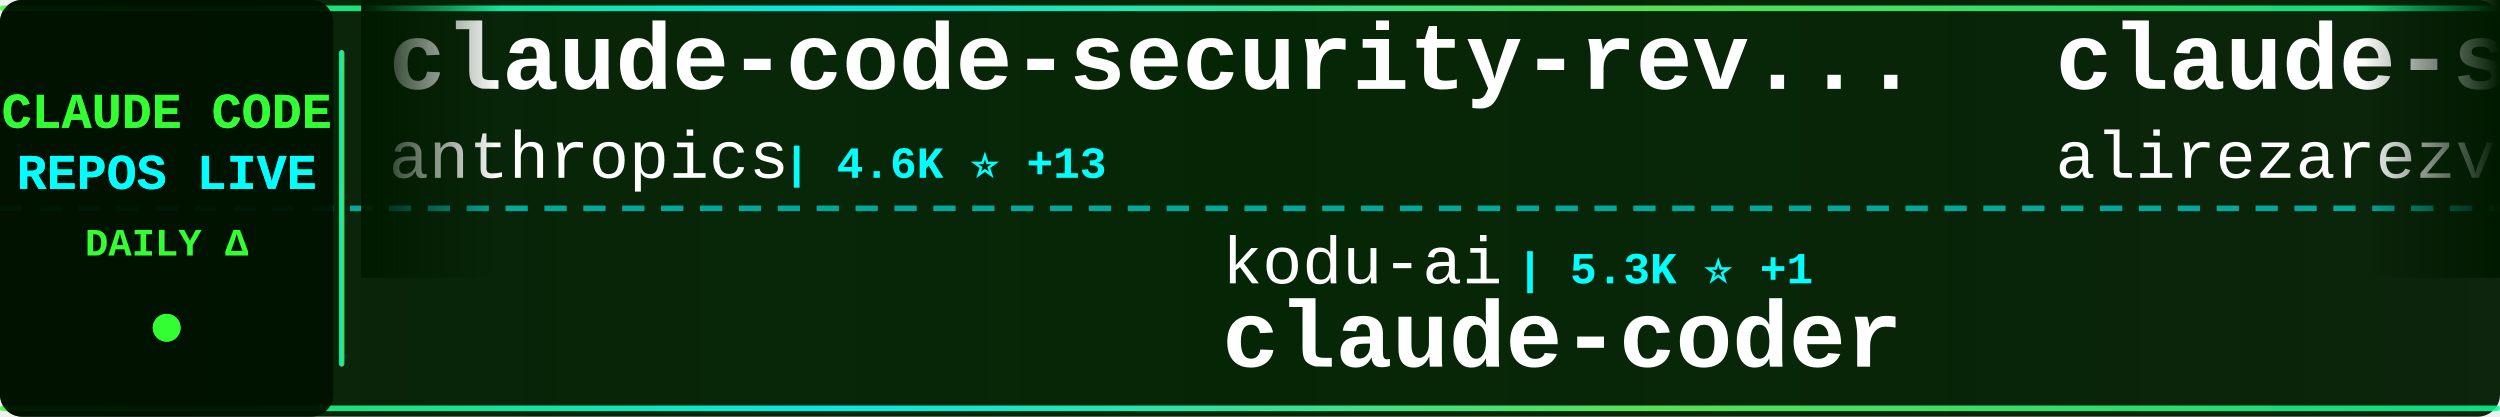
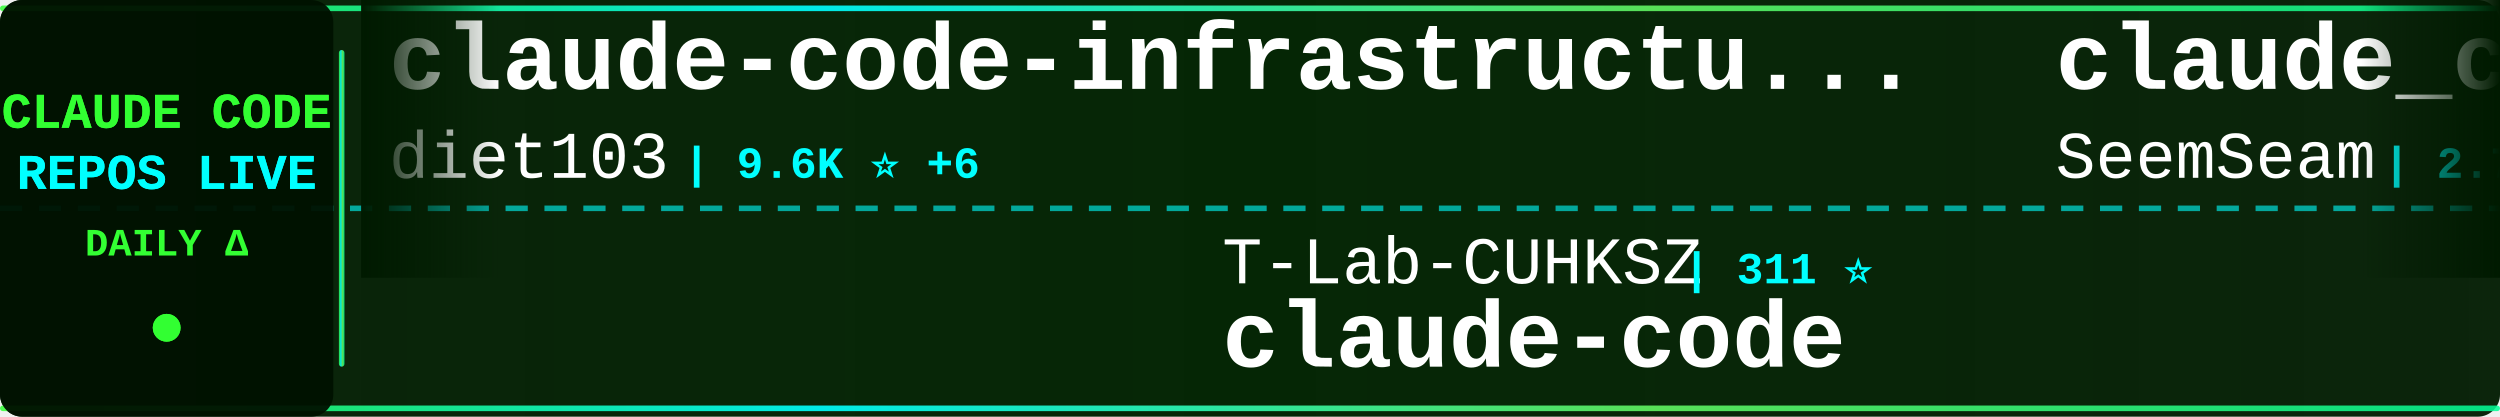
<svg xmlns="http://www.w3.org/2000/svg" width="900" height="150">
  <defs>
    <linearGradient id="tickerBg" x1="0%" y1="0%" x2="100%" y2="0%">
      <stop offset="0%" style="stop-color:#001a00;stop-opacity:0.95" />
      <stop offset="50%" style="stop-color:#002200;stop-opacity:0.98" />
      <stop offset="100%" style="stop-color:#001a00;stop-opacity:0.95" />
    </linearGradient>
    <linearGradient id="borderGrad" x1="0%" y1="0%" x2="100%" y2="0%">
      <stop offset="0%" style="stop-color:#33ff33;stop-opacity:0.85">
        <animate attributeName="stop-opacity" values="0.85;1;0.85" dur="2s" repeatCount="indefinite" />
      </stop>
      <stop offset="33%" style="stop-color:#00ffff;stop-opacity:0.9">
        <animate attributeName="stop-opacity" values="0.9;1;0.9" dur="2.2s" repeatCount="indefinite" />
      </stop>
      <stop offset="66%" style="stop-color:#66ff66;stop-opacity:0.85">
        <animate attributeName="stop-opacity" values="0.85;1;0.85" dur="1.8s" repeatCount="indefinite" />
      </stop>
      <stop offset="100%" style="stop-color:#00ff99;stop-opacity:0.85">
        <animate attributeName="stop-opacity" values="0.85;1;0.85" dur="2s" repeatCount="indefinite" />
      </stop>
    </linearGradient>
    <filter id="textGlow">
      <feGaussianBlur stdDeviation="0.1" result="coloredBlur" />
      <feMerge>
        <feMergeNode in="coloredBlur" />
        <feMergeNode in="SourceGraphic" />
      </feMerge>
    </filter>
    <filter id="metricGlow">
      <feGaussianBlur stdDeviation="0.2" result="coloredBlur" />
      <feMerge>
        <feMergeNode in="coloredBlur" />
        <feMergeNode in="SourceGraphic" />
      </feMerge>
    </filter>
    <linearGradient id="leftFade" x1="0%" y1="0%" x2="100%" y2="0%">
      <stop offset="0%" style="stop-color:#001a00;stop-opacity:1" />
      <stop offset="100%" style="stop-color:#001a00;stop-opacity:0" />
    </linearGradient>
    <linearGradient id="rightFade" x1="0%" y1="0%" x2="100%" y2="0%">
      <stop offset="0%" style="stop-color:#001a00;stop-opacity:0" />
      <stop offset="100%" style="stop-color:#001a00;stop-opacity:1" />
    </linearGradient>
  </defs>
  <rect width="900" height="150" fill="url(#tickerBg)" rx="8" />
  <rect x="0" y="2" width="900" height="2" fill="url(#borderGrad)" rx="1" />
  <rect x="0" y="146" width="900" height="2" fill="url(#borderGrad)" rx="1" />
  <line x1="0" y1="75" x2="900" y2="75" stroke="#00ffff" stroke-width="2" stroke-dasharray="8 6" opacity="0.6" />
  <rect x="0" y="0" width="120" height="150" fill="#001100" opacity="0.95" rx="8" />
  <text x="60" y="46" font-family="'Courier New', monospace" font-size="18" font-weight="bold" fill="#33ff33" text-anchor="middle" filter="url(#textGlow)">
    CLAUDE CODE
  </text>
  <text x="60" y="68" font-family="'Courier New', monospace" font-size="18" font-weight="bold" fill="#00ffff" text-anchor="middle" filter="url(#textGlow)">
    REPOS LIVE
  </text>
  <text x="60" y="92" font-family="'Courier New', monospace" font-size="14" font-weight="bold" fill="#33ff33" text-anchor="middle">
    DAILY Δ
  </text>
  <circle cx="60" cy="118" r="5" fill="#33ff33" filter="url(#metricGlow)">
    <animate attributeName="r" values="4;6;4" dur="1.5s" repeatCount="indefinite" />
    <animate attributeName="opacity" values="0.6;1;0.6" dur="1.5s" repeatCount="indefinite" />
  </circle>
  <rect x="122" y="18" width="2" height="114" fill="url(#borderGrad)" rx="1" />
  <clipPath id="tickerClip">
    <rect x="130" y="0" width="770" height="150" />
  </clipPath>
  <g clip-path="url(#tickerClip)">
    <g id="tickerItems">
      <animateTransform attributeName="transform" attributeType="XML" type="translate" from="0 0" to="-3000 0" dur="54s" repeatCount="indefinite" />
      <g transform="translate(0, 0)">
-         <text x="140" y="32" font-family="'Courier New', monospace" font-size="34" font-weight="bold" fill="#ffffff">claude-code-security-rev...</text>
-         <text x="140" y="64" font-family="'Courier New', monospace" font-size="24" font-weight="normal" fill="#ffffff" opacity="1.0">anthropics</text>
-         <text x="282" y="64" font-family="'Courier New', monospace" font-size="16" font-weight="bold" fill="#00ffff"> | 4.6K ⭐ +13</text>
+         <text x="140" y="32" font-family="'Courier New', monospace" font-size="34" font-weight="bold" fill="#ffffff">claude-code-infrastructu...</text>
+         <text x="140" y="64" font-family="'Courier New', monospace" font-size="24" font-weight="normal" fill="#ffffff" opacity="1.0">diet103</text>
+         <text x="246" y="64" font-family="'Courier New', monospace" font-size="16" font-weight="bold" fill="#00ffff"> | 9.6K ⭐ +6</text>
      </g>
      <g transform="translate(300, 0)">
-         <text x="140" y="102" font-family="'Courier New', monospace" font-size="24" font-weight="normal" fill="#ffffff" opacity="1.0">kodu-ai</text>
-         <text x="246" y="102" font-family="'Courier New', monospace" font-size="16" font-weight="bold" fill="#00ffff"> | 5.3K ⭐ +1</text>
-         <text x="140" y="132" font-family="'Courier New', monospace" font-size="34" font-weight="bold" fill="#ffffff">claude-coder</text>
+         <text x="140" y="102" font-family="'Courier New', monospace" font-size="24" font-weight="normal" fill="#ffffff" opacity="1.0">T-Lab-CUHKSZ</text>
+         <text x="306" y="102" font-family="'Courier New', monospace" font-size="16" font-weight="bold" fill="#00ffff"> | 311 ⭐</text>
+         <text x="140" y="132" font-family="'Courier New', monospace" font-size="34" font-weight="bold" fill="#ffffff">claude-code</text>
      </g>
      <g transform="translate(600, 0)">
-         <text x="140" y="32" font-family="'Courier New', monospace" font-size="34" font-weight="bold" fill="#ffffff">claude-skills</text>
-         <text x="140" y="64" font-family="'Courier New', monospace" font-size="24" font-weight="normal" fill="#ffffff" opacity="1.0">alirezarezvani</text>
-         <text x="330" y="64" font-family="'Courier New', monospace" font-size="16" font-weight="bold" fill="#00ffff"> | 15.3K ⭐ +167</text>
+         <text x="140" y="32" font-family="'Courier New', monospace" font-size="34" font-weight="bold" fill="#ffffff">claude_codex_bridge</text>
+         <text x="140" y="64" font-family="'Courier New', monospace" font-size="24" font-weight="normal" fill="#ffffff" opacity="1.0">SeemSeam</text>
+         <text x="258" y="64" font-family="'Courier New', monospace" font-size="16" font-weight="bold" fill="#00ffff"> | 2.7K ⭐ +24</text>
      </g>
      <g transform="translate(900, 0)">
-         <text x="140" y="102" font-family="'Courier New', monospace" font-size="24" font-weight="normal" fill="#ffffff" opacity="1.0">rohitg00</text>
-         <text x="258" y="102" font-family="'Courier New', monospace" font-size="16" font-weight="bold" fill="#00ffff"> | 1.7K ⭐ +12</text>
-         <text x="140" y="132" font-family="'Courier New', monospace" font-size="34" font-weight="bold" fill="#ffffff">awesome-claude-code-tool...</text>
+         <text x="140" y="102" font-family="'Courier New', monospace" font-size="24" font-weight="normal" fill="#ffffff" opacity="1.0">sugyan</text>
+         <text x="234" y="102" font-family="'Courier New', monospace" font-size="16" font-weight="bold" fill="#00ffff"> | 1.1K ⭐ +2</text>
+         <text x="140" y="132" font-family="'Courier New', monospace" font-size="34" font-weight="bold" fill="#ffffff">claude-code-webui</text>
      </g>
      <g transform="translate(1200, 0)">
-         <text x="140" y="32" font-family="'Courier New', monospace" font-size="34" font-weight="bold" fill="#ffffff">claude-code-source-build</text>
-         <text x="140" y="64" font-family="'Courier New', monospace" font-size="24" font-weight="normal" fill="#ffffff" opacity="1.0">andrew-kramer-inno</text>
-         <text x="378" y="64" font-family="'Courier New', monospace" font-size="16" font-weight="bold" fill="#00ffff"> | 589 ⭐</text>
+         <text x="140" y="32" font-family="'Courier New', monospace" font-size="34" font-weight="bold" fill="#ffffff">claude-code-book</text>
+         <text x="140" y="64" font-family="'Courier New', monospace" font-size="24" font-weight="normal" fill="#ffffff" opacity="1.0">lintsinghua</text>
+         <text x="294" y="64" font-family="'Courier New', monospace" font-size="16" font-weight="bold" fill="#00ffff"> | 3.3K ⭐ +13</text>
      </g>
      <g transform="translate(1500, 0)">
-         <text x="140" y="102" font-family="'Courier New', monospace" font-size="24" font-weight="normal" fill="#ffffff" opacity="1.0">feiskyer</text>
-         <text x="258" y="102" font-family="'Courier New', monospace" font-size="16" font-weight="bold" fill="#00ffff"> | 1.5K ⭐</text>
-         <text x="140" y="132" font-family="'Courier New', monospace" font-size="34" font-weight="bold" fill="#ffffff">claude-code-settings</text>
+         <text x="140" y="102" font-family="'Courier New', monospace" font-size="24" font-weight="normal" fill="#ffffff" opacity="1.0">ghuntley</text>
+         <text x="258" y="102" font-family="'Courier New', monospace" font-size="16" font-weight="bold" fill="#00ffff"> | 978 ⭐ +1</text>
+         <text x="140" y="132" font-family="'Courier New', monospace" font-size="34" font-weight="bold" fill="#ffffff">claude-code-source-code-...</text>
      </g>
      <g transform="translate(1800, 0)">
-         <text x="140" y="32" font-family="'Courier New', monospace" font-size="34" font-weight="bold" fill="#ffffff">Claude-code</text>
-         <text x="140" y="64" font-family="'Courier New', monospace" font-size="24" font-weight="normal" fill="#ffffff" opacity="1.0">fazxes</text>
-         <text x="234" y="64" font-family="'Courier New', monospace" font-size="16" font-weight="bold" fill="#00ffff"> | 216 ⭐ +1</text>
+         <text x="140" y="32" font-family="'Courier New', monospace" font-size="34" font-weight="bold" fill="#ffffff">claude-code-base-action</text>
+         <text x="140" y="64" font-family="'Courier New', monospace" font-size="24" font-weight="normal" fill="#ffffff" opacity="1.0">anthropics</text>
+         <text x="282" y="64" font-family="'Courier New', monospace" font-size="16" font-weight="bold" fill="#00ffff"> | 836 ⭐ +3</text>
      </g>
      <g transform="translate(2100, 0)">
-         <text x="140" y="102" font-family="'Courier New', monospace" font-size="24" font-weight="normal" fill="#ffffff" opacity="1.0">isboyjc</text>
-         <text x="246" y="102" font-family="'Courier New', monospace" font-size="16" font-weight="bold" fill="#00ffff"> | 157 ⭐</text>
+         <text x="140" y="102" font-family="'Courier New', monospace" font-size="24" font-weight="normal" fill="#ffffff" opacity="1.0">jarmuine</text>
+         <text x="258" y="102" font-family="'Courier New', monospace" font-size="16" font-weight="bold" fill="#00ffff"> | 2.1K ⭐ +1</text>
        <text x="140" y="132" font-family="'Courier New', monospace" font-size="34" font-weight="bold" fill="#ffffff">claude-code</text>
      </g>
      <g transform="translate(2400, 0)">
-         <text x="140" y="32" font-family="'Courier New', monospace" font-size="34" font-weight="bold" fill="#ffffff">claude-code-webui</text>
-         <text x="140" y="64" font-family="'Courier New', monospace" font-size="24" font-weight="normal" fill="#ffffff" opacity="1.0">sugyan</text>
-         <text x="234" y="64" font-family="'Courier New', monospace" font-size="16" font-weight="bold" fill="#00ffff"> | 1.1K ⭐ +6</text>
+         <text x="140" y="32" font-family="'Courier New', monospace" font-size="34" font-weight="bold" fill="#ffffff">claude-code-guide</text>
+         <text x="140" y="64" font-family="'Courier New', monospace" font-size="24" font-weight="normal" fill="#ffffff" opacity="1.0">zebbern</text>
+         <text x="246" y="64" font-family="'Courier New', monospace" font-size="16" font-weight="bold" fill="#00ffff"> | 4.1K ⭐ +7</text>
      </g>
      <g transform="translate(2700, 0)">
-         <text x="140" y="102" font-family="'Courier New', monospace" font-size="24" font-weight="normal" fill="#ffffff" opacity="1.0">AICoderTudou</text>
-         <text x="306" y="102" font-family="'Courier New', monospace" font-size="16" font-weight="bold" fill="#00ffff"> | 502 ⭐ +1</text>
-         <text x="140" y="132" font-family="'Courier New', monospace" font-size="34" font-weight="bold" fill="#ffffff">claude-code-tudou</text>
+         <text x="140" y="102" font-family="'Courier New', monospace" font-size="24" font-weight="normal" fill="#ffffff" opacity="1.0">Pimzino</text>
+         <text x="246" y="102" font-family="'Courier New', monospace" font-size="16" font-weight="bold" fill="#00ffff"> | 3.7K ⭐ +1</text>
+         <text x="140" y="132" font-family="'Courier New', monospace" font-size="34" font-weight="bold" fill="#ffffff">claude-code-spec-workflo...</text>
      </g>
      <g transform="translate(3000, 0)">
-         <text x="140" y="32" font-family="'Courier New', monospace" font-size="34" font-weight="bold" fill="#ffffff">claude-code-security-rev...</text>
-         <text x="140" y="64" font-family="'Courier New', monospace" font-size="24" font-weight="normal" fill="#ffffff" opacity="1.0">anthropics</text>
-         <text x="282" y="64" font-family="'Courier New', monospace" font-size="16" font-weight="bold" fill="#00ffff"> | 4.6K ⭐ +13</text>
+         <text x="140" y="32" font-family="'Courier New', monospace" font-size="34" font-weight="bold" fill="#ffffff">claude-code-infrastructu...</text>
+         <text x="140" y="64" font-family="'Courier New', monospace" font-size="24" font-weight="normal" fill="#ffffff" opacity="1.0">diet103</text>
+         <text x="246" y="64" font-family="'Courier New', monospace" font-size="16" font-weight="bold" fill="#00ffff"> | 9.6K ⭐ +6</text>
      </g>
      <g transform="translate(3300, 0)">
-         <text x="140" y="102" font-family="'Courier New', monospace" font-size="24" font-weight="normal" fill="#ffffff" opacity="1.0">kodu-ai</text>
-         <text x="246" y="102" font-family="'Courier New', monospace" font-size="16" font-weight="bold" fill="#00ffff"> | 5.3K ⭐ +1</text>
-         <text x="140" y="132" font-family="'Courier New', monospace" font-size="34" font-weight="bold" fill="#ffffff">claude-coder</text>
+         <text x="140" y="102" font-family="'Courier New', monospace" font-size="24" font-weight="normal" fill="#ffffff" opacity="1.0">T-Lab-CUHKSZ</text>
+         <text x="306" y="102" font-family="'Courier New', monospace" font-size="16" font-weight="bold" fill="#00ffff"> | 311 ⭐</text>
+         <text x="140" y="132" font-family="'Courier New', monospace" font-size="34" font-weight="bold" fill="#ffffff">claude-code</text>
      </g>
      <g transform="translate(3600, 0)">
-         <text x="140" y="32" font-family="'Courier New', monospace" font-size="34" font-weight="bold" fill="#ffffff">claude-skills</text>
-         <text x="140" y="64" font-family="'Courier New', monospace" font-size="24" font-weight="normal" fill="#ffffff" opacity="1.0">alirezarezvani</text>
-         <text x="330" y="64" font-family="'Courier New', monospace" font-size="16" font-weight="bold" fill="#00ffff"> | 15.3K ⭐ +167</text>
+         <text x="140" y="32" font-family="'Courier New', monospace" font-size="34" font-weight="bold" fill="#ffffff">claude_codex_bridge</text>
+         <text x="140" y="64" font-family="'Courier New', monospace" font-size="24" font-weight="normal" fill="#ffffff" opacity="1.0">SeemSeam</text>
+         <text x="258" y="64" font-family="'Courier New', monospace" font-size="16" font-weight="bold" fill="#00ffff"> | 2.7K ⭐ +24</text>
      </g>
      <g transform="translate(3900, 0)">
-         <text x="140" y="102" font-family="'Courier New', monospace" font-size="24" font-weight="normal" fill="#ffffff" opacity="1.0">rohitg00</text>
-         <text x="258" y="102" font-family="'Courier New', monospace" font-size="16" font-weight="bold" fill="#00ffff"> | 1.7K ⭐ +12</text>
-         <text x="140" y="132" font-family="'Courier New', monospace" font-size="34" font-weight="bold" fill="#ffffff">awesome-claude-code-tool...</text>
+         <text x="140" y="102" font-family="'Courier New', monospace" font-size="24" font-weight="normal" fill="#ffffff" opacity="1.0">sugyan</text>
+         <text x="234" y="102" font-family="'Courier New', monospace" font-size="16" font-weight="bold" fill="#00ffff"> | 1.1K ⭐ +2</text>
+         <text x="140" y="132" font-family="'Courier New', monospace" font-size="34" font-weight="bold" fill="#ffffff">claude-code-webui</text>
      </g>
    </g>
  </g>
  <rect x="130" y="0" width="50" height="100" fill="url(#leftFade)" />
  <rect x="850" y="0" width="50" height="100" fill="url(#rightFade)" />
</svg>
